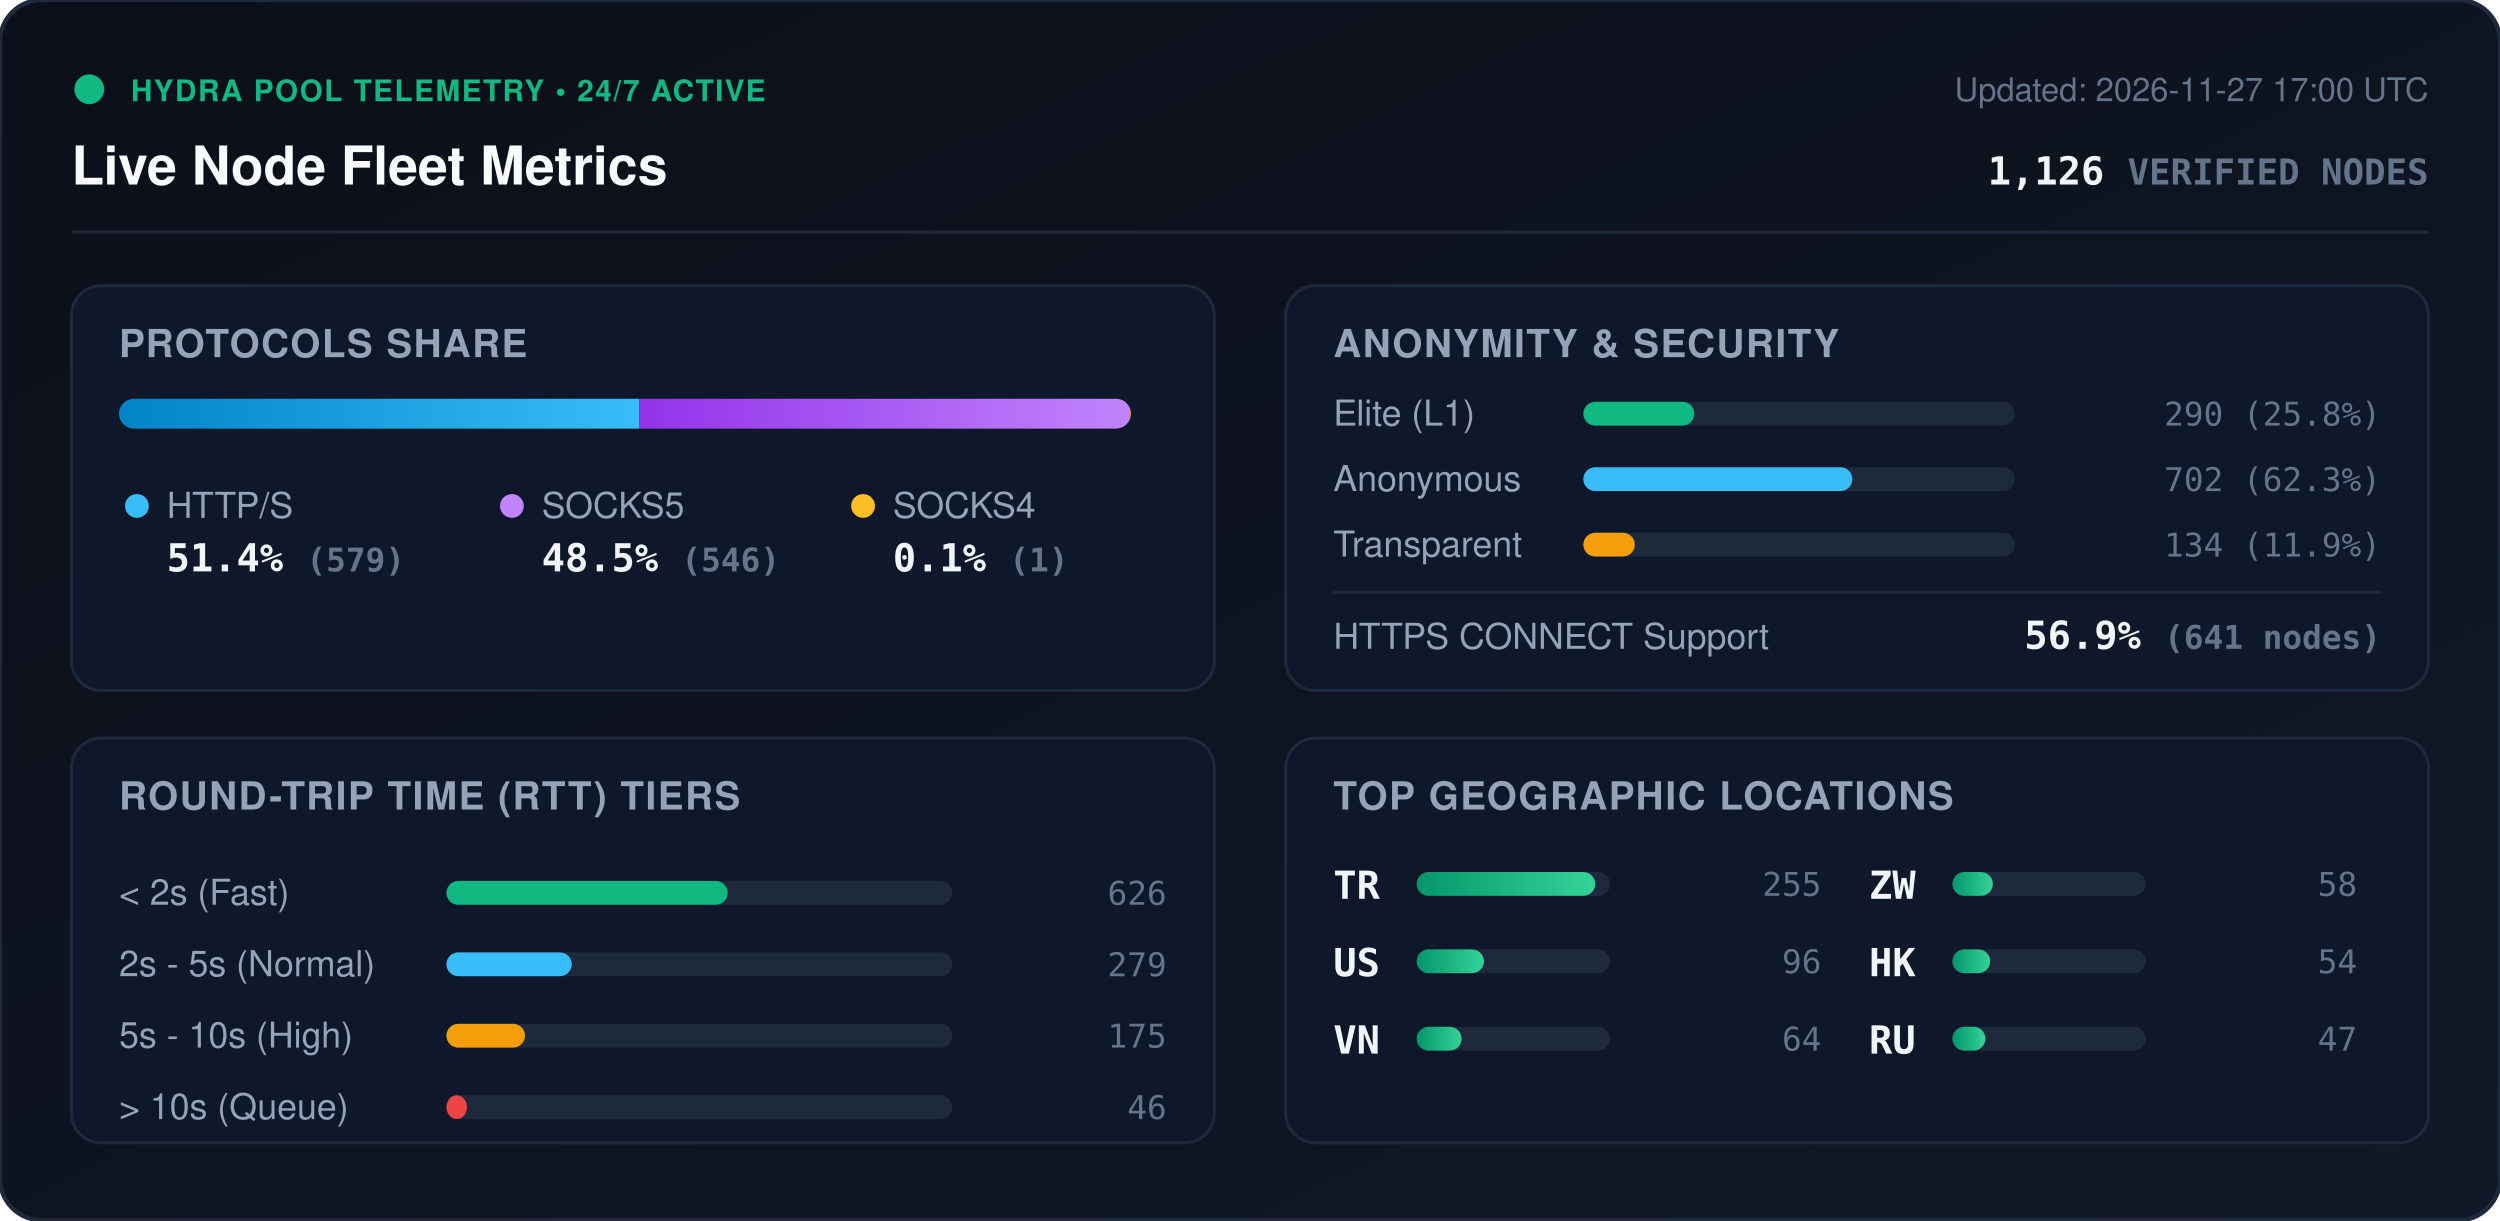
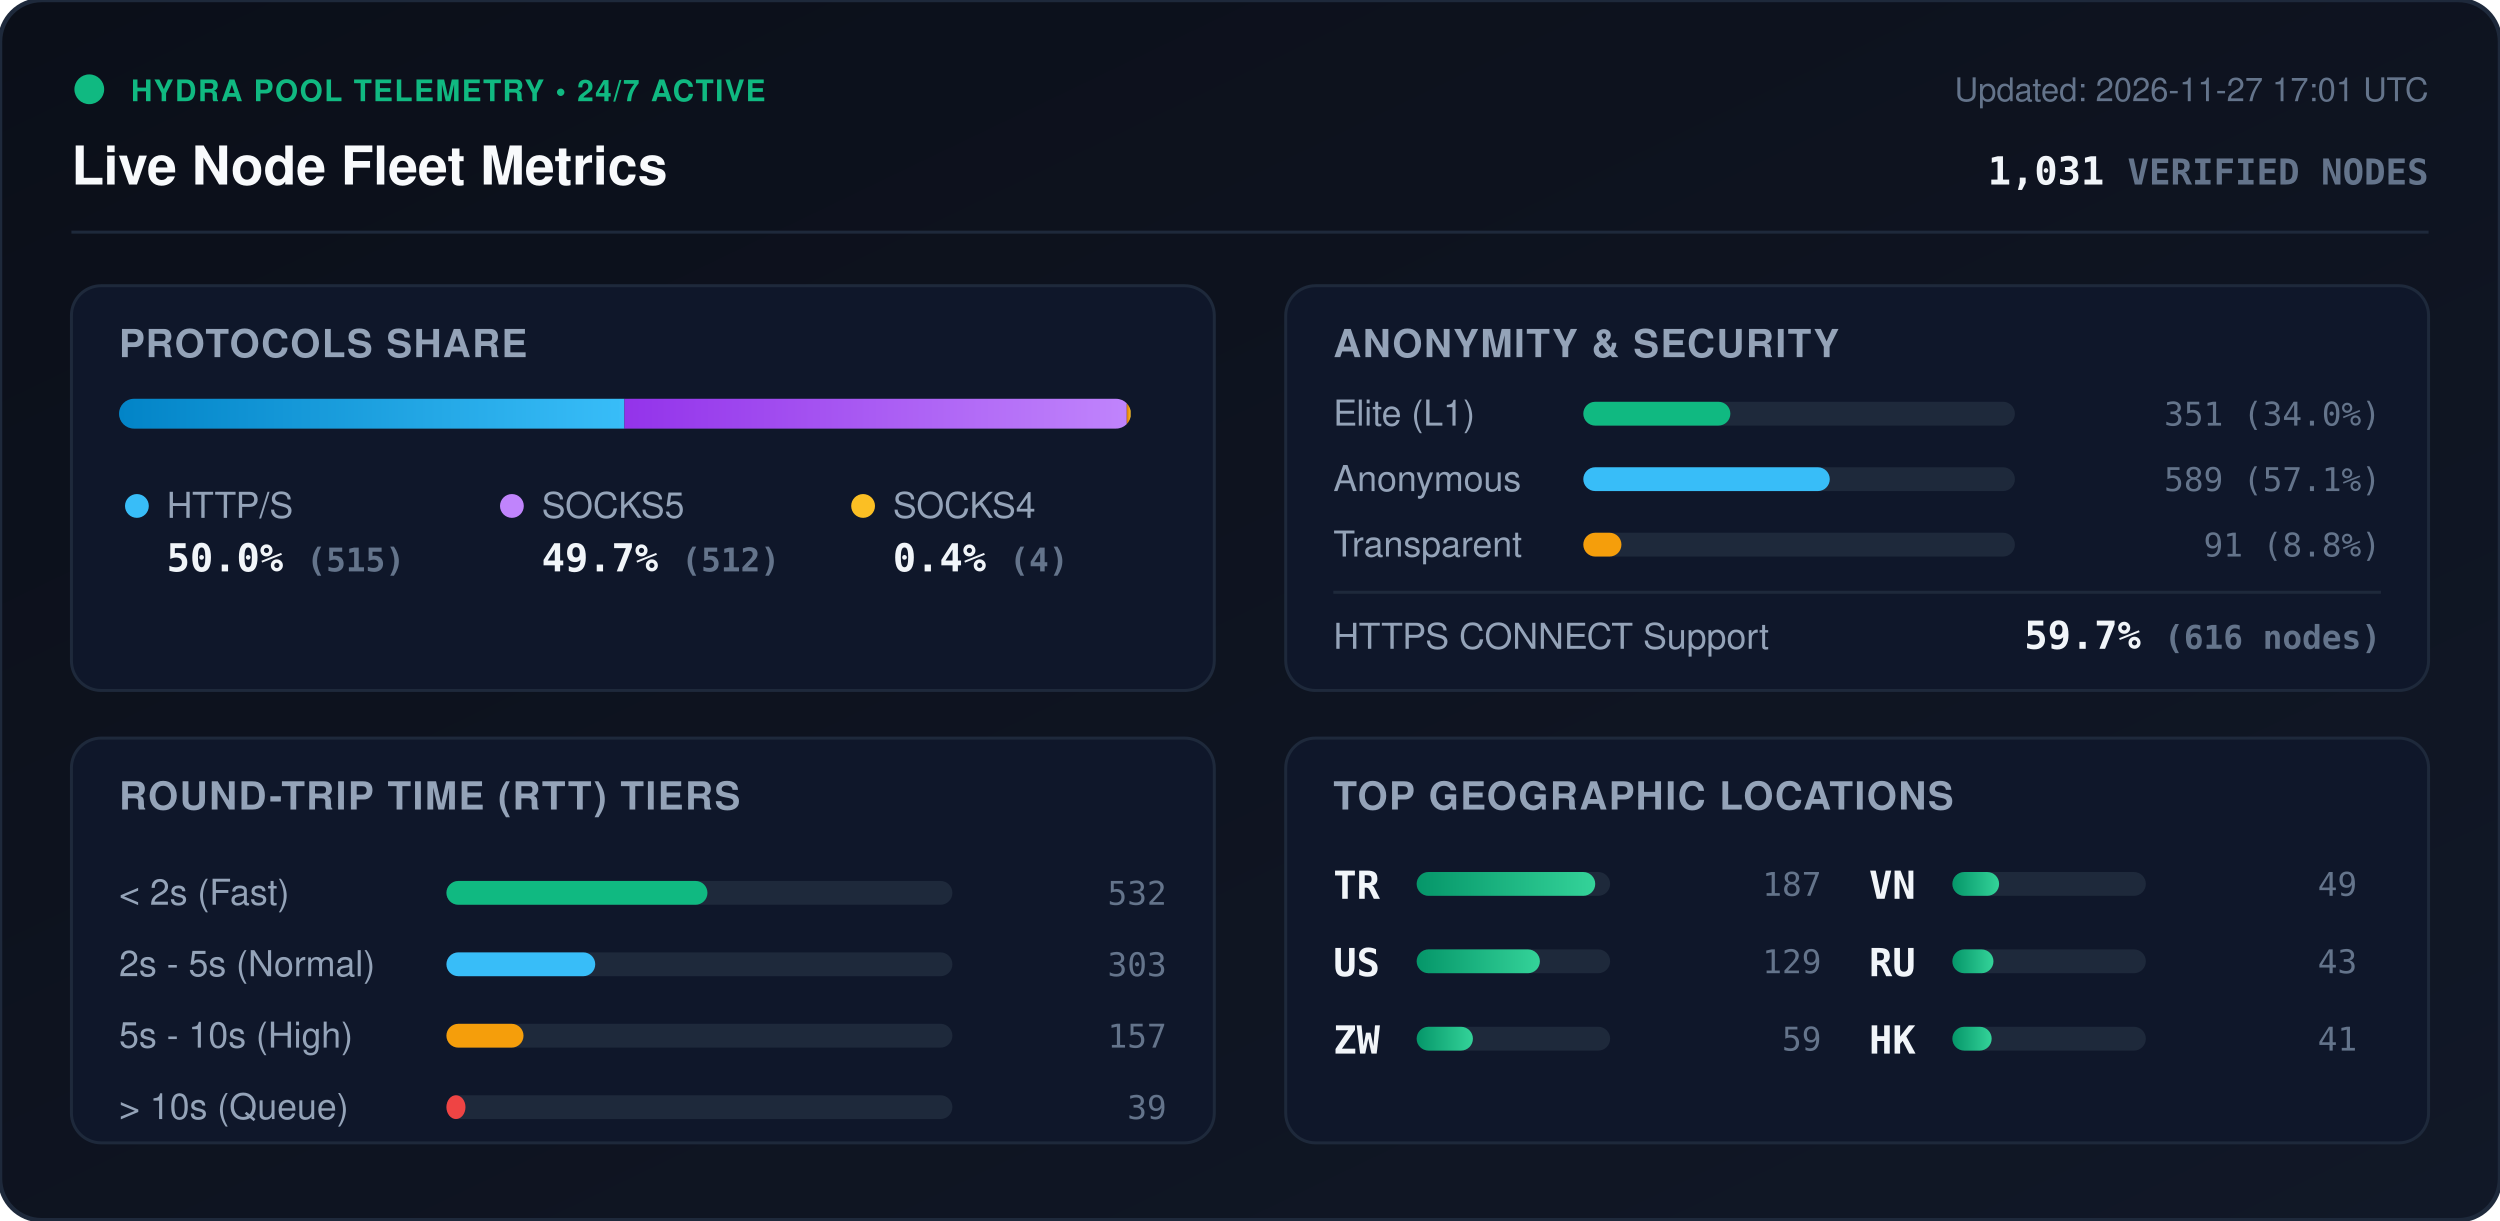
<svg xmlns="http://www.w3.org/2000/svg" viewBox="0 0 840 410" width="840" height="410" style="max-width: 100%; height: auto;">
  <defs>
    <linearGradient id="bg" x1="0%" y1="0%" x2="100%" y2="100%">
      <stop offset="0%" stop-color="#0b0f19" />
      <stop offset="100%" stop-color="#111827" />
    </linearGradient>
    <linearGradient id="bar-http" x1="0%" y1="0%" x2="100%" y2="0%">
      <stop offset="0%" stop-color="#0284c7" />
      <stop offset="100%" stop-color="#38bdf8" />
    </linearGradient>
    <linearGradient id="bar-socks5" x1="0%" y1="0%" x2="100%" y2="0%">
      <stop offset="0%" stop-color="#9333ea" />
      <stop offset="100%" stop-color="#c084fc" />
    </linearGradient>
    <linearGradient id="bar-socks4" x1="0%" y1="0%" x2="100%" y2="0%">
      <stop offset="0%" stop-color="#d97706" />
      <stop offset="100%" stop-color="#fbbf24" />
    </linearGradient>
    <linearGradient id="bar-green" x1="0%" y1="0%" x2="100%" y2="0%">
      <stop offset="0%" stop-color="#059669" />
      <stop offset="100%" stop-color="#34d399" />
    </linearGradient>
    <clipPath id="prog-track-clip">
      <rect width="340.0" height="10" rx="5" />
    </clipPath>
    <style>
      .title { font: 700 18px -apple-system, BlinkMacSystemFont, 'Segoe UI', Helvetica, Arial, sans-serif; fill: #f8fafc; }
      .sub { font: 500 11px -apple-system, BlinkMacSystemFont, 'Segoe UI', Helvetica, Arial, sans-serif; fill: #64748b; }
      .section-hdr { font: 600 13px -apple-system, BlinkMacSystemFont, 'Segoe UI', Helvetica, Arial, sans-serif; fill: #94a3b8; letter-spacing: 0.5px; }
      .metric-val { font: 700 13px -apple-system, BlinkMacSystemFont, 'Segoe UI', Helvetica, Arial, sans-serif; fill: #f1f5f9; }
      .metric-lbl { font: 500 12px -apple-system, BlinkMacSystemFont, 'Segoe UI', Helvetica, Arial, sans-serif; fill: #94a3b8; }
      .badge-txt { font: 700 10px -apple-system, BlinkMacSystemFont, 'Segoe UI', Helvetica, Arial, sans-serif; fill: #10b981; letter-spacing: 0.5px; }
      .mono { font-family: ui-monospace, SFMono-Regular, Menlo, Monaco, Consolas, monospace; }
      .pulse { animation: beacon 2s infinite ease-in-out; }
      @keyframes beacon { 0%, 100% { opacity: 1; } 50% { opacity: 0.35; } }
    </style>
  </defs>
  <rect width="840" height="410" rx="14" fill="url(#bg)" stroke="#1e293b" stroke-width="1.5" />
  <g transform="translate(24, 24)">
    <circle cx="6" cy="6" r="5" fill="#10b981" class="pulse" />
    <text x="20" y="10" class="badge-txt">HYDRA POOL TELEMETRY • 24/7 ACTIVE</text>
    <text x="0" y="38" class="title">Live Node Fleet Metrics</text>
-     <text x="792" y="10" text-anchor="end" class="sub">Updated: 2026-11-27 17:00 UTC</text>
-     <text x="792" y="38" text-anchor="end" class="metric-val mono" fill="#38bdf8">1,126 <tspan font-size="12" fill="#64748b">VERIFIED NODES</tspan>
+     <text x="792" y="10" text-anchor="end" class="sub">Updated: 2026-11-27 17:01 UTC</text>
+     <text x="792" y="38" text-anchor="end" class="metric-val mono" fill="#38bdf8">1,031 <tspan font-size="12" fill="#64748b">VERIFIED NODES</tspan>
    </text>
  </g>
  <line x1="24" y1="78" x2="816" y2="78" stroke="#1e293b" stroke-width="1" />
  <g transform="translate(24, 96)">
    <rect width="384" height="136" rx="10" fill="#0f172a" stroke="#1e293b" />
    <text x="16" y="24" class="section-hdr">PROTOCOLS SHARE</text>
    <g transform="translate(16, 38)">
      <rect width="340.0" height="10" rx="5" fill="#1e293b" />
      <g clip-path="url(#prog-track-clip)">
-         <rect x="0" width="174.8" height="10" fill="url(#bar-http)" />
-         <rect x="174.8" width="164.9" height="10" fill="url(#bar-socks5)" />
-         <rect x="339.7" width="0.3" height="10" fill="url(#bar-socks4)" />
+         <rect x="0" width="169.8" height="10" fill="url(#bar-http)" />
+         <rect x="169.8" width="168.8" height="10" fill="url(#bar-socks5)" />
+         <rect x="338.6" width="1.3" height="10" fill="url(#bar-socks4)" />
      </g>
    </g>
    <g transform="translate(16, 68)">
      <circle cx="6" cy="6" r="4" fill="#38bdf8" />
      <text x="16" y="10" class="metric-lbl">HTTP/S</text>
-       <text x="16" y="28" class="metric-val mono">51.4% <tspan font-size="11" fill="#64748b">(579)</tspan>
+       <text x="16" y="28" class="metric-val mono">50.0% <tspan font-size="11" fill="#64748b">(515)</tspan>
      </text>
      <circle cx="132" cy="6" r="4" fill="#c084fc" />
      <text x="142" y="10" class="metric-lbl">SOCKS5</text>
-       <text x="142" y="28" class="metric-val mono">48.5% <tspan font-size="11" fill="#64748b">(546)</tspan>
+       <text x="142" y="28" class="metric-val mono">49.7% <tspan font-size="11" fill="#64748b">(512)</tspan>
      </text>
      <circle cx="250" cy="6" r="4" fill="#fbbf24" />
      <text x="260" y="10" class="metric-lbl">SOCKS4</text>
-       <text x="260" y="28" class="metric-val mono">0.1% <tspan font-size="11" fill="#64748b">(1)</tspan>
+       <text x="260" y="28" class="metric-val mono">0.4% <tspan font-size="11" fill="#64748b">(4)</tspan>
      </text>
    </g>
  </g>
  <g transform="translate(432, 96)">
    <rect width="384" height="136" rx="10" fill="#0f172a" stroke="#1e293b" />
    <text x="16" y="24" class="section-hdr">ANONYMITY &amp; SECURITY</text>
    <text x="16" y="47" class="metric-lbl">Elite (L1)</text>
    <rect x="100" y="39" width="145.0" height="8" rx="4" fill="#1e293b" />
-     <rect x="100" y="39" width="37.3" height="8" rx="4" fill="#10b981" />
-     <text x="368" y="47" text-anchor="end" class="mono sub" fill="#e2e8f0">290 (25.8%)</text>
+     <rect x="100" y="39" width="49.4" height="8" rx="4" fill="#10b981" />
+     <text x="368" y="47" text-anchor="end" class="mono sub" fill="#e2e8f0">351 (34.0%)</text>
    <text x="16" y="69" class="metric-lbl">Anonymous</text>
    <rect x="100" y="61" width="145.0" height="8" rx="4" fill="#1e293b" />
-     <rect x="100" y="61" width="90.4" height="8" rx="4" fill="#38bdf8" />
-     <text x="368" y="69" text-anchor="end" class="mono sub" fill="#e2e8f0">702 (62.3%)</text>
+     <rect x="100" y="61" width="82.8" height="8" rx="4" fill="#38bdf8" />
+     <text x="368" y="69" text-anchor="end" class="mono sub" fill="#e2e8f0">589 (57.1%)</text>
    <text x="16" y="91" class="metric-lbl">Transparent</text>
    <rect x="100" y="83" width="145.0" height="8" rx="4" fill="#1e293b" />
-     <rect x="100" y="83" width="17.3" height="8" rx="4" fill="#f59e0b" />
-     <text x="368" y="91" text-anchor="end" class="mono sub" fill="#e2e8f0">134 (11.9%)</text>
+     <rect x="100" y="83" width="12.8" height="8" rx="4" fill="#f59e0b" />
+     <text x="368" y="91" text-anchor="end" class="mono sub" fill="#e2e8f0">91 (8.8%)</text>
    <line x1="16" y1="103" x2="368" y2="103" stroke="#1e293b" stroke-width="1" />
    <text x="16" y="122" class="metric-lbl">HTTPS CONNECT Support</text>
-     <text x="368" y="122" text-anchor="end" class="metric-val mono" fill="#34d399">56.9% <tspan font-size="11" fill="#64748b">(641 nodes)</tspan>
+     <text x="368" y="122" text-anchor="end" class="metric-val mono" fill="#34d399">59.7% <tspan font-size="11" fill="#64748b">(616 nodes)</tspan>
    </text>
  </g>
  <g transform="translate(24, 248)">
    <rect width="384" height="136" rx="10" fill="#0f172a" stroke="#1e293b" />
    <text x="16" y="24" class="section-hdr">ROUND-TRIP TIME (RTT) TIERS</text>
    <g transform="translate(16, 42)">
      <text x="0" y="14" class="metric-lbl">&lt; 2s (Fast)</text>
      <rect x="110" y="6" width="170" height="8" rx="4" fill="#1e293b" />
-       <rect x="110" y="6" width="94.5" height="8" rx="4" fill="#10b981" />
-       <text x="352" y="14" text-anchor="end" class="mono sub">626</text>
+       <rect x="110" y="6" width="87.7" height="8" rx="4" fill="#10b981" />
+       <text x="352" y="14" text-anchor="end" class="mono sub">532</text>
      <text x="0" y="38" class="metric-lbl">2s - 5s (Normal)</text>
      <rect x="110" y="30" width="170" height="8" rx="4" fill="#1e293b" />
-       <rect x="110" y="30" width="42.1" height="8" rx="4" fill="#38bdf8" />
-       <text x="352" y="38" text-anchor="end" class="mono sub">279</text>
+       <rect x="110" y="30" width="50.0" height="8" rx="4" fill="#38bdf8" />
+       <text x="352" y="38" text-anchor="end" class="mono sub">303</text>
      <text x="0" y="62" class="metric-lbl">5s - 10s (High)</text>
      <rect x="110" y="54" width="170" height="8" rx="4" fill="#1e293b" />
-       <rect x="110" y="54" width="26.4" height="8" rx="4" fill="#f59e0b" />
-       <text x="352" y="62" text-anchor="end" class="mono sub">175</text>
+       <rect x="110" y="54" width="25.9" height="8" rx="4" fill="#f59e0b" />
+       <text x="352" y="62" text-anchor="end" class="mono sub">157</text>
      <text x="0" y="86" class="metric-lbl">&gt; 10s (Queue)</text>
      <rect x="110" y="78" width="170" height="8" rx="4" fill="#1e293b" />
-       <rect x="110" y="78" width="6.9" height="8" rx="4" fill="#ef4444" />
-       <text x="352" y="86" text-anchor="end" class="mono sub">46</text>
+       <rect x="110" y="78" width="6.4" height="8" rx="4" fill="#ef4444" />
+       <text x="352" y="86" text-anchor="end" class="mono sub">39</text>
    </g>
  </g>
  <g transform="translate(432, 248)">
    <rect width="384" height="136" rx="10" fill="#0f172a" stroke="#1e293b" />
    <text x="16" y="24" class="section-hdr">TOP GEOGRAPHIC LOCATIONS</text>
    <g transform="translate(16, 42)">
      <g transform="translate(0, 0)">
        <text x="0" y="12" class="mono metric-val" font-size="12">TR</text>
        <rect x="28" y="3" width="65" height="8" rx="4" fill="#1e293b" />
        <rect x="28" y="3" width="60.0" height="8" rx="4" fill="url(#bar-green)" />
-         <text x="164" y="11" text-anchor="end" class="mono sub">255</text>
+         <text x="164" y="11" text-anchor="end" class="mono sub">187</text>
      </g>
      <g transform="translate(0, 26)">
        <text x="0" y="12" class="mono metric-val" font-size="12">US</text>
        <rect x="28" y="3" width="65" height="8" rx="4" fill="#1e293b" />
-         <rect x="28" y="3" width="22.6" height="8" rx="4" fill="url(#bar-green)" />
-         <text x="164" y="11" text-anchor="end" class="mono sub">96</text>
+         <rect x="28" y="3" width="41.4" height="8" rx="4" fill="url(#bar-green)" />
+         <text x="164" y="11" text-anchor="end" class="mono sub">129</text>
      </g>
      <g transform="translate(0, 52)">
+         <text x="0" y="12" class="mono metric-val" font-size="12">ZW</text>
+         <rect x="28" y="3" width="65" height="8" rx="4" fill="#1e293b" />
+         <rect x="28" y="3" width="18.9" height="8" rx="4" fill="url(#bar-green)" />
+         <text x="164" y="11" text-anchor="end" class="mono sub">59</text>
+       </g>
+       <g transform="translate(180, 0)">
        <text x="0" y="12" class="mono metric-val" font-size="12">VN</text>
        <rect x="28" y="3" width="65" height="8" rx="4" fill="#1e293b" />
-         <rect x="28" y="3" width="15.1" height="8" rx="4" fill="url(#bar-green)" />
-         <text x="164" y="11" text-anchor="end" class="mono sub">64</text>
-       </g>
-       <g transform="translate(180, 0)">
-         <text x="0" y="12" class="mono metric-val" font-size="12">ZW</text>
-         <rect x="28" y="3" width="65" height="8" rx="4" fill="#1e293b" />
-         <rect x="28" y="3" width="13.6" height="8" rx="4" fill="url(#bar-green)" />
-         <text x="164" y="11" text-anchor="end" class="mono sub">58</text>
+         <rect x="28" y="3" width="15.7" height="8" rx="4" fill="url(#bar-green)" />
+         <text x="164" y="11" text-anchor="end" class="mono sub">49</text>
      </g>
      <g transform="translate(180, 26)">
+         <text x="0" y="12" class="mono metric-val" font-size="12">RU</text>
+         <rect x="28" y="3" width="65" height="8" rx="4" fill="#1e293b" />
+         <rect x="28" y="3" width="13.8" height="8" rx="4" fill="url(#bar-green)" />
+         <text x="164" y="11" text-anchor="end" class="mono sub">43</text>
+       </g>
+       <g transform="translate(180, 52)">
        <text x="0" y="12" class="mono metric-val" font-size="12">HK</text>
        <rect x="28" y="3" width="65" height="8" rx="4" fill="#1e293b" />
-         <rect x="28" y="3" width="12.7" height="8" rx="4" fill="url(#bar-green)" />
-         <text x="164" y="11" text-anchor="end" class="mono sub">54</text>
-       </g>
-       <g transform="translate(180, 52)">
-         <text x="0" y="12" class="mono metric-val" font-size="12">RU</text>
-         <rect x="28" y="3" width="65" height="8" rx="4" fill="#1e293b" />
-         <rect x="28" y="3" width="11.1" height="8" rx="4" fill="url(#bar-green)" />
-         <text x="164" y="11" text-anchor="end" class="mono sub">47</text>
+         <rect x="28" y="3" width="13.2" height="8" rx="4" fill="url(#bar-green)" />
+         <text x="164" y="11" text-anchor="end" class="mono sub">41</text>
      </g>
    </g>
  </g>
</svg>
